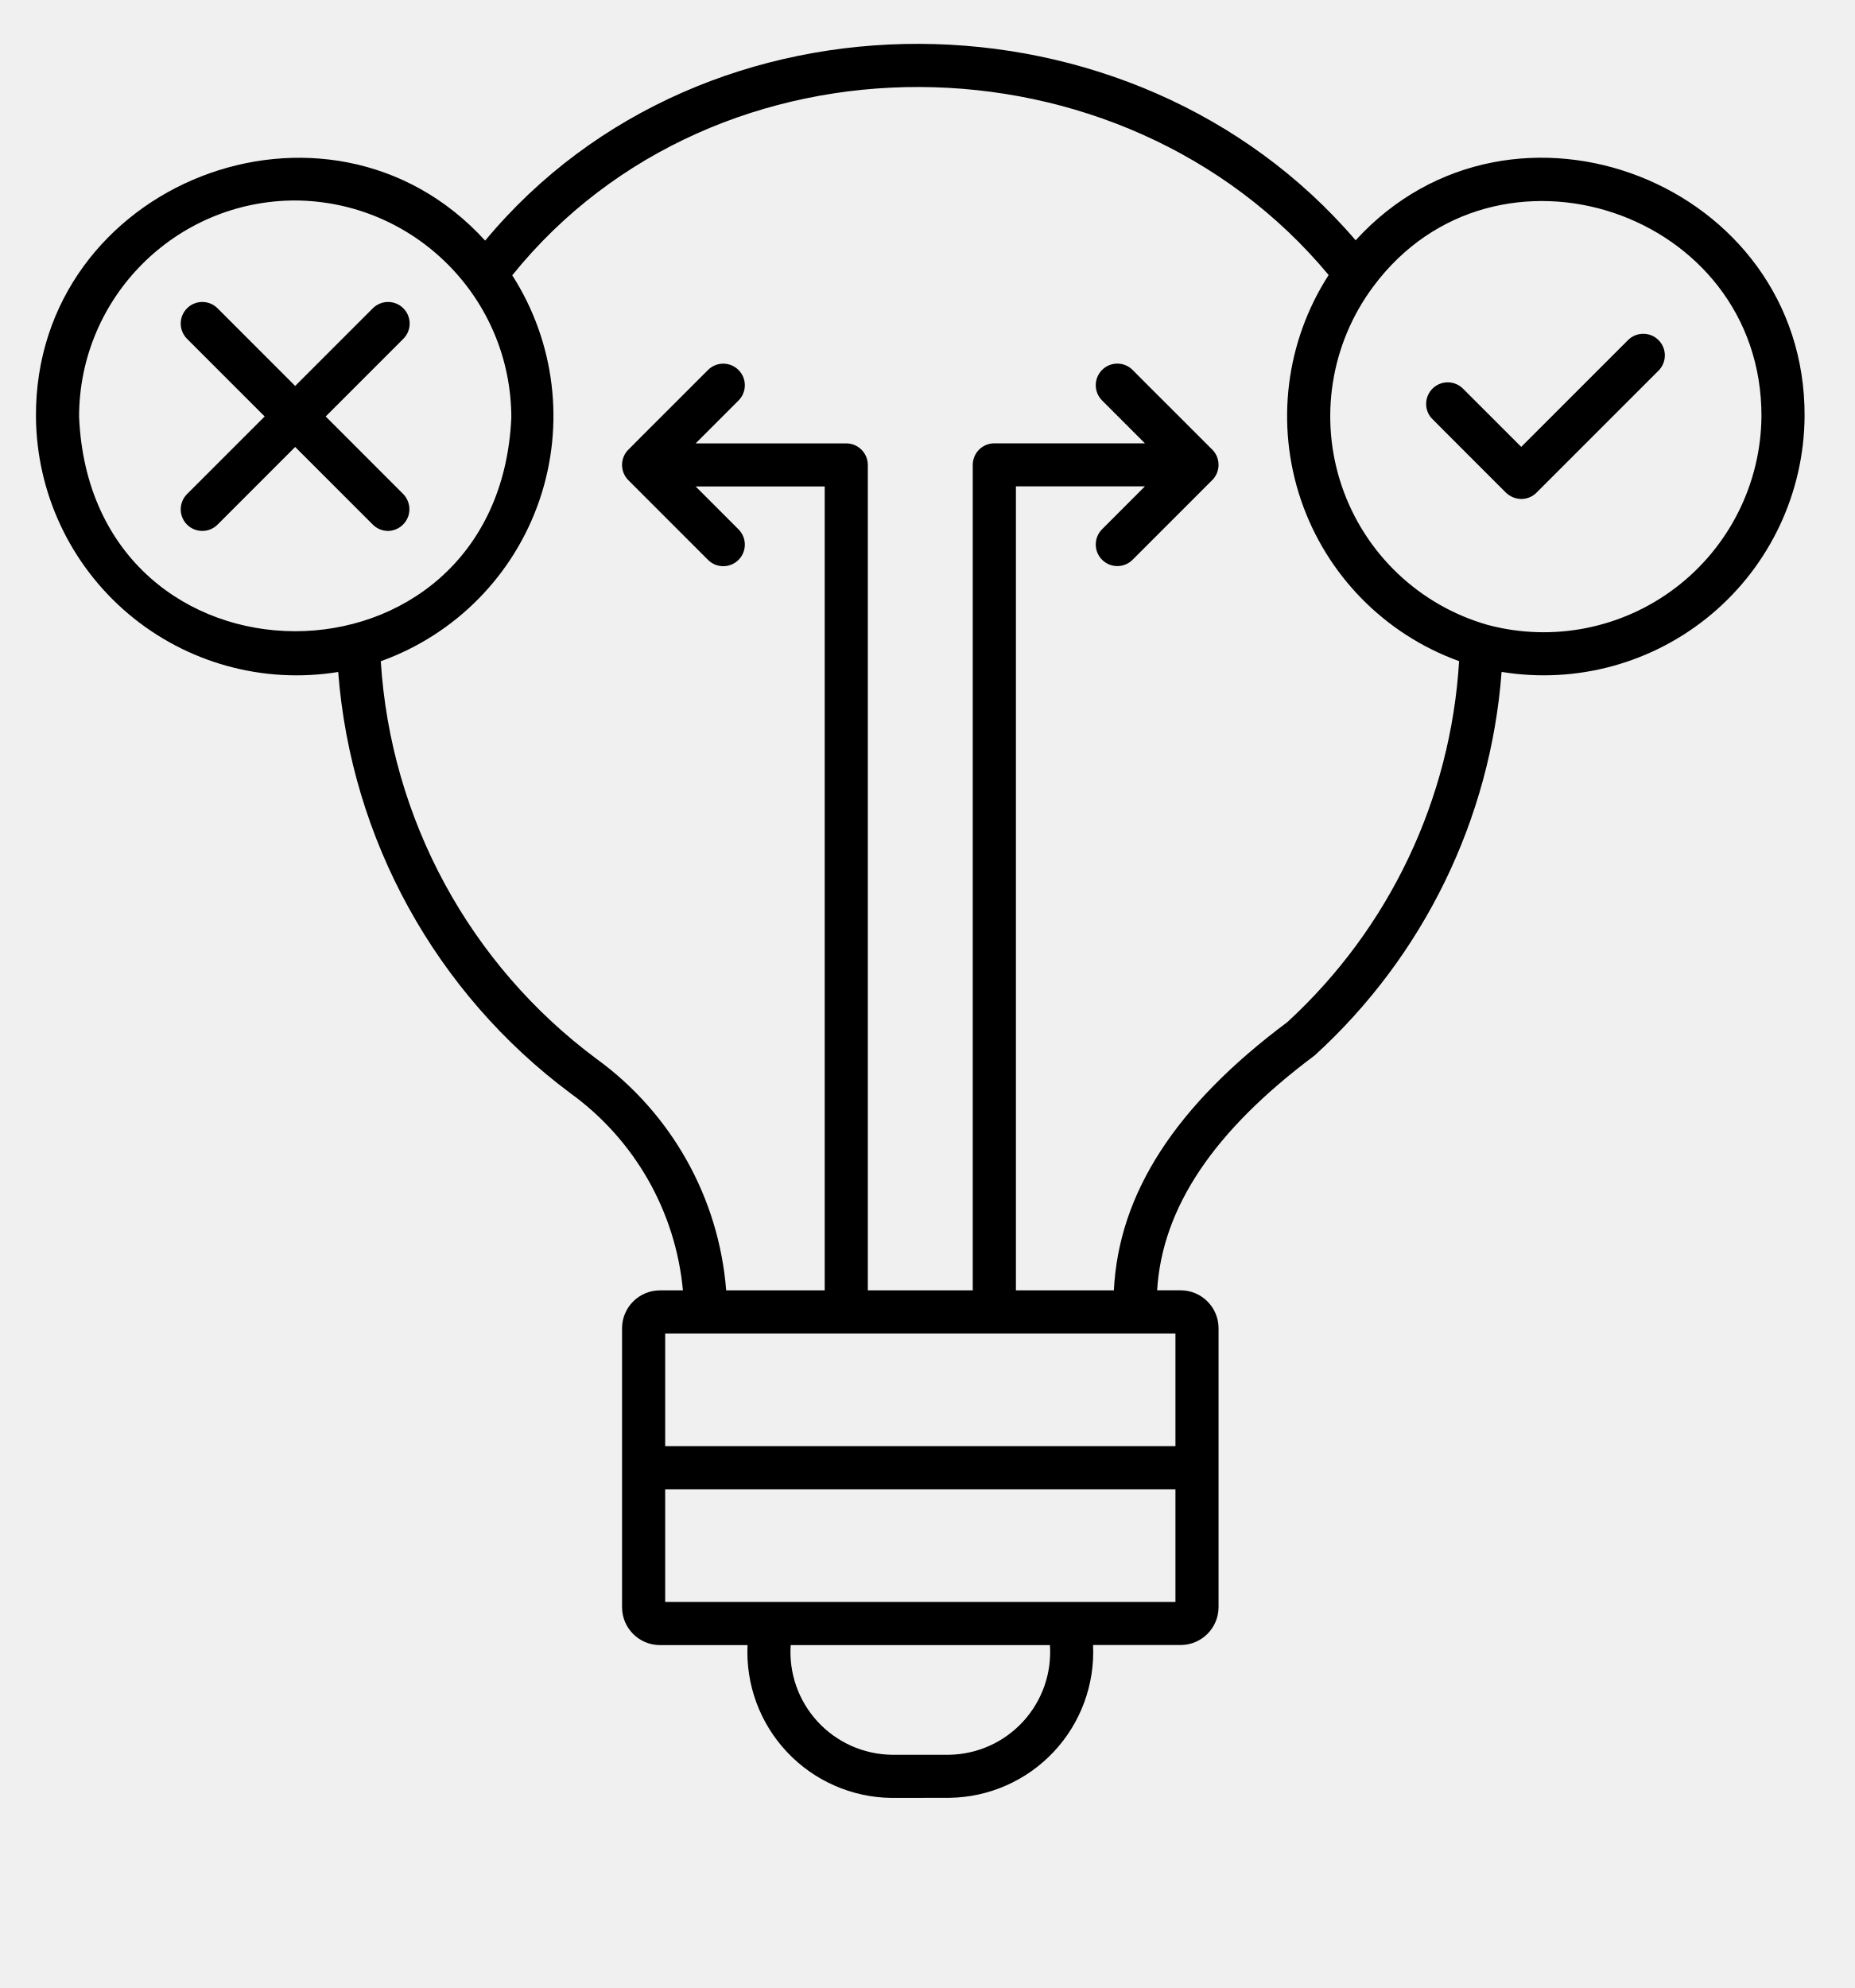
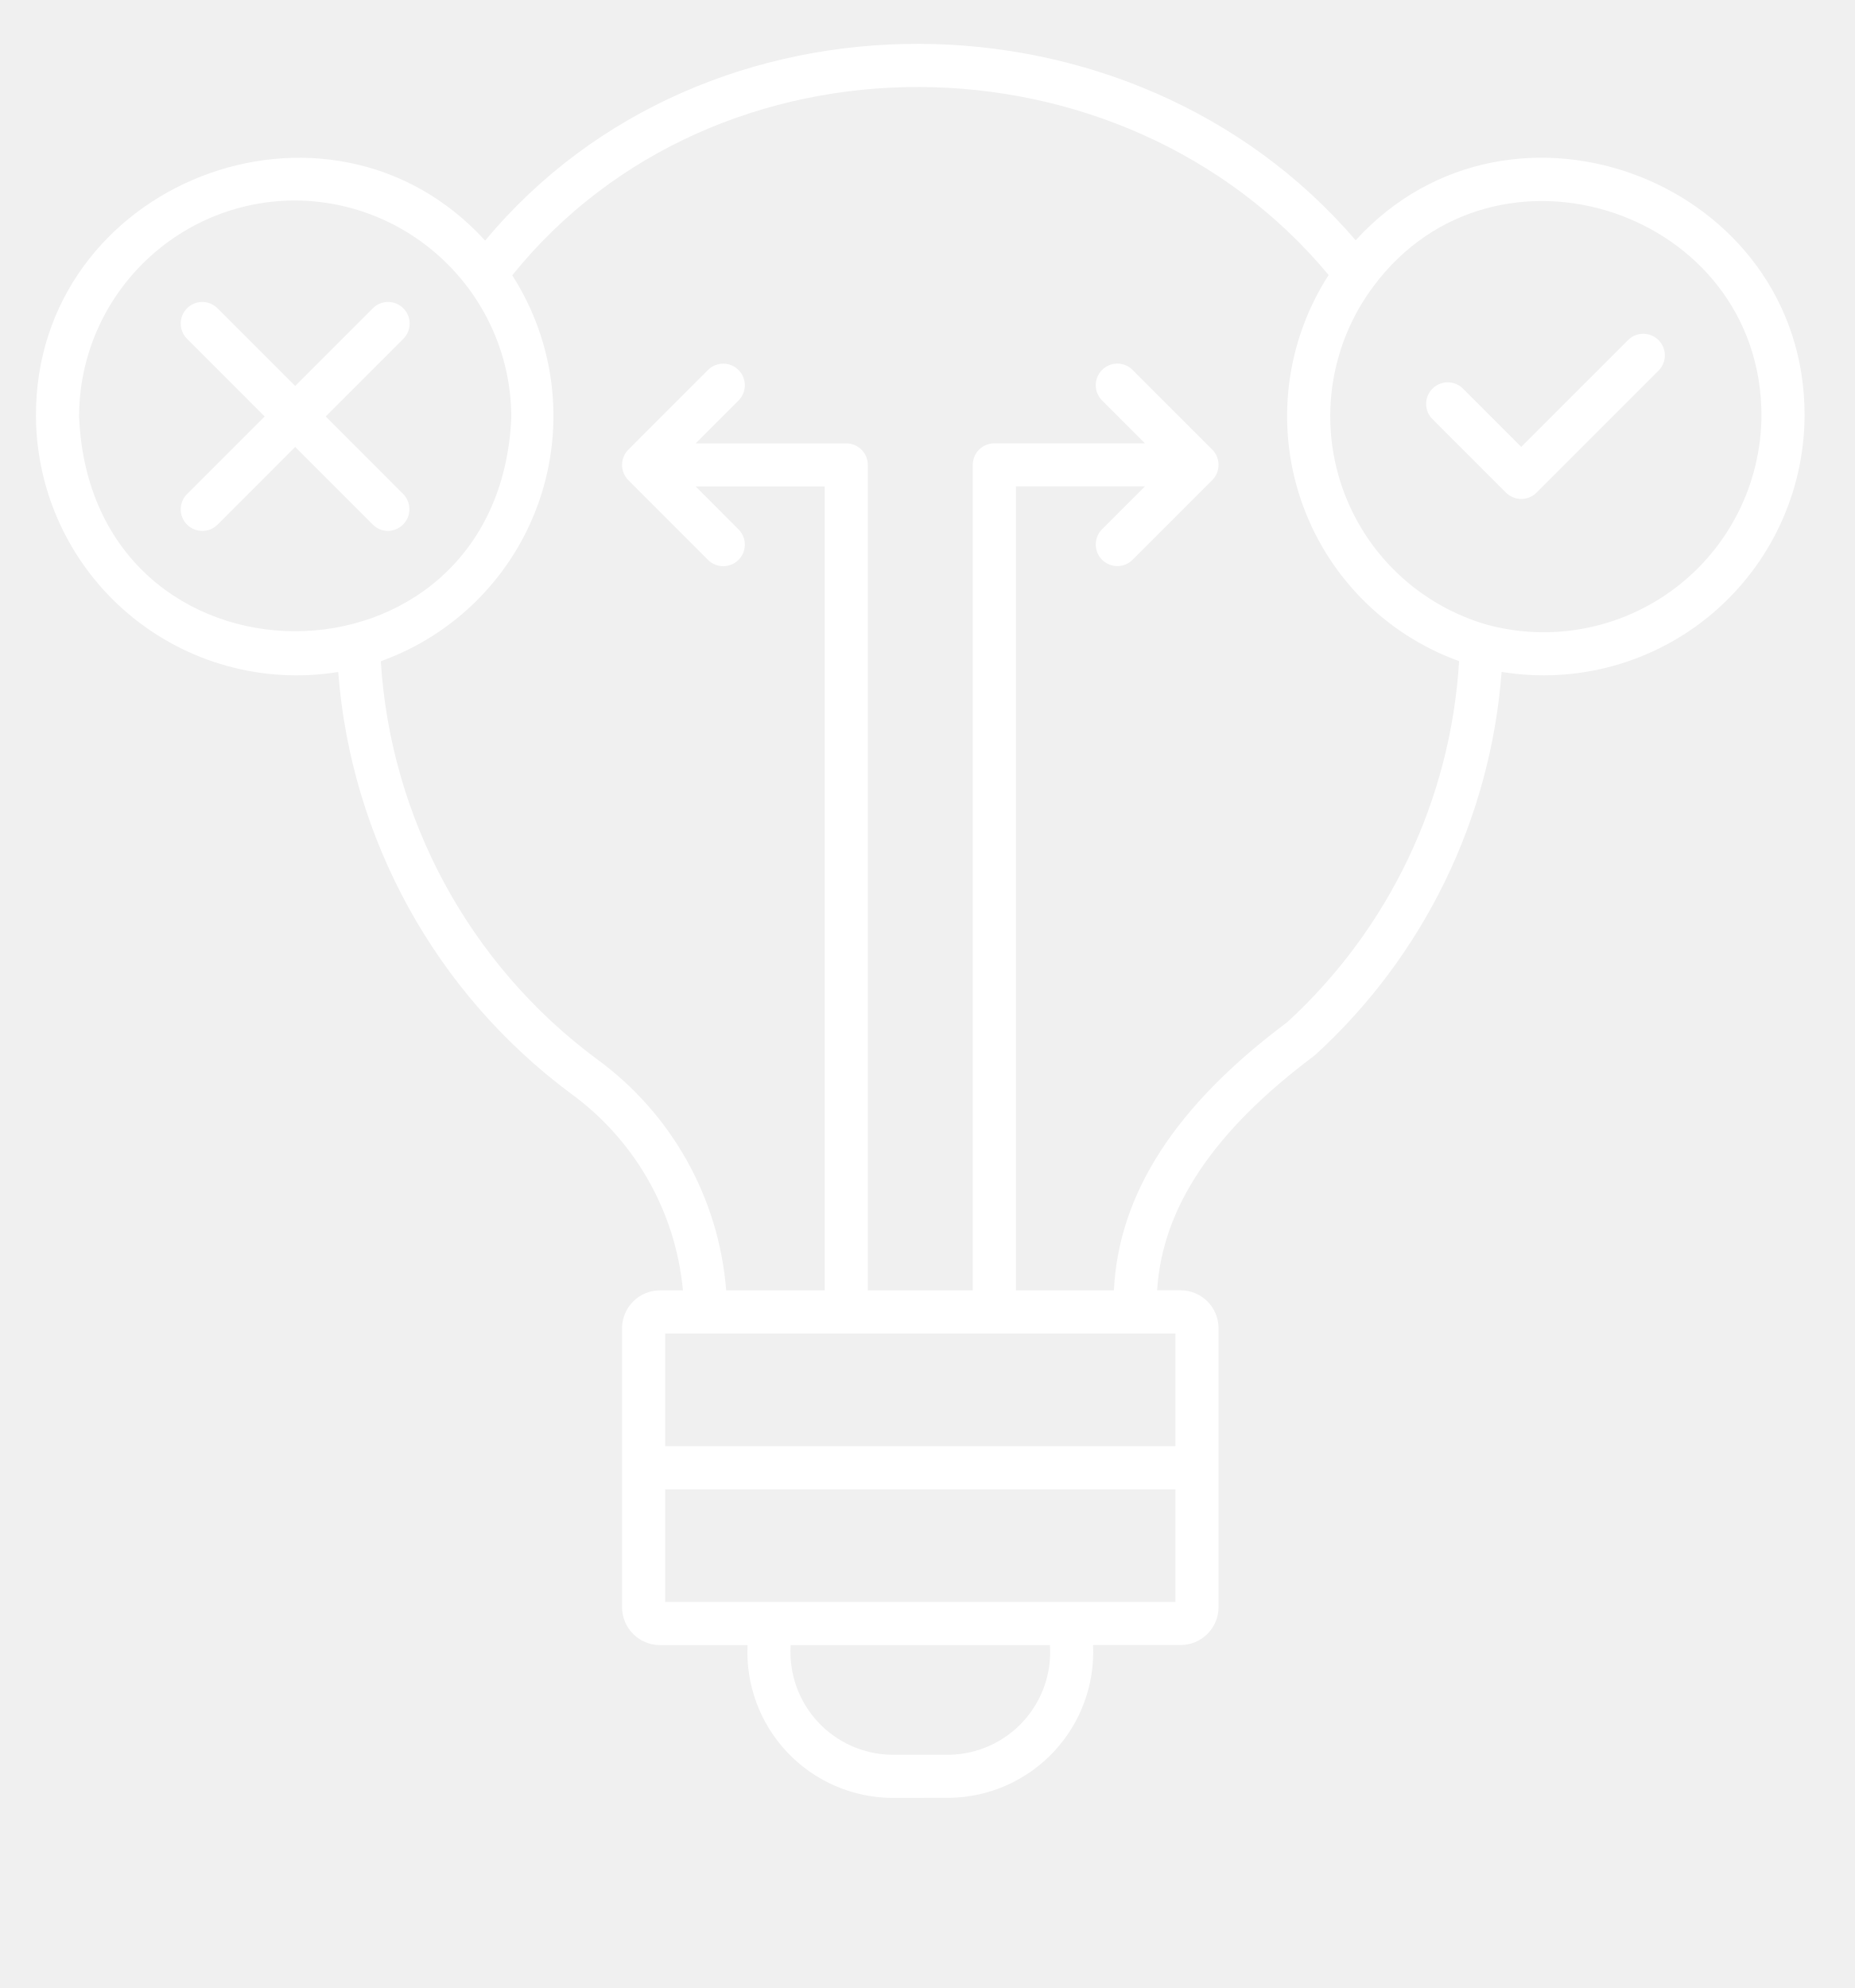
<svg xmlns="http://www.w3.org/2000/svg" viewBox="0 0 64.48 69.12">
  <g data-name="decision making">
-     <path d="M30.995,62.511a5.071,5.071,0,0,1-5.001-5.313h-3.046a1.32,1.32,0,0,1-1.318-1.318V46.182a1.32,1.32,0,0,1,1.318-1.318h.799a9.543,9.543,0,0,0-3.91-6.852,20.197,20.197,0,0,1-8.077-14.648,9.06,9.06,0,0,1-10.51-8.878c-.043-8.122,10.156-12.11,15.62-6.12C24.504-.827,39.399-.681,47.139,8.355,52.594,2.377,62.797,6.369,62.75,14.485a9.071,9.071,0,0,1-10.536,8.876,20.072,20.072,0,0,1-6.499,13.334c-3.517,2.627-5.302,5.295-5.479,8.167h.818a1.32,1.32,0,0,1,1.318,1.318v9.697a1.32,1.32,0,0,1-1.318,1.318h-3.046a5.071,5.071,0,0,1-4.993,5.313Zm-3.501-5.313A3.573,3.573,0,0,0,31.003,61.011l2.005,0a3.573,3.573,0,0,0,3.501-3.813Zm9.725-1.5h3.654v-3.916H23.13v3.916Zm-14.089-5.418H40.873v-3.916H23.13Zm12.196-5.417h3.406c.168-3.37,2.147-6.427,6.031-9.325a18.542,18.542,0,0,0,5.973-12.551A9.057,9.057,0,0,1,46.2,9.562C39.013.916,24.904.773,17.812,9.572a9.06,9.06,0,0,1-4.571,13.418,18.679,18.679,0,0,0,7.502,13.826A11.011,11.011,0,0,1,25.251,44.863h3.426V16.914H24.19l1.49,1.491a.75.75,0,0,1-1.061,1.061c-.008-.01-2.771-2.769-2.777-2.778l-.001-.001-.003-.003h0a.753.753,0,0,1-.007-1.031l.001-0c.002-.011,2.779-2.774,2.787-2.789a.75.75,0,0,1,1.061,1.061l-1.49,1.491h5.236a.75.75,0,0,1,.75.75V44.863h3.649V16.164a.75.75,0,0,1,.75-.75H39.812l-1.49-1.491a.75.75,0,0,1,1.061-1.061c.026.034,2.763,2.757,2.787,2.788v0l.001 0a.753.753,0,0,1-.007,1.031h0c-.005.004.011-.001-.003.003l-.001.001-.002.001c-.002.006-2.772,2.77-2.775,2.776a.75.75,0,0,1-1.061-1.061l1.49-1.491H35.326ZM51.733,21.728a7.572,7.572,0,0,0,9.517-7.243C61.277,7.343,51.998,4.236,47.749,9.967A7.544,7.544,0,0,0,51.733,21.728ZM10.266,6.97A7.524,7.524,0,0,0,2.75,14.485c.414,9.938,14.579,9.948,15.03.039A7.563,7.563,0,0,0,10.266,6.97ZM13.494,18.46a.747.747,0,0,1-.53-.22l-2.7-2.7-2.699,2.7a.75.75,0,1,1-1.061-1.061L9.203,14.48,6.504,11.78a.75.75,0,0,1,1.061-1.061l2.699,2.7,2.7-2.7a.75.75,0,0,1,1.061,1.061L11.325,14.48l2.699,2.7A.755.755,0,0,1,13.494,18.46Zm39.402-1.111a.79.79,0,0,1-.532-.221c-.134-.138-2.53-2.525-2.602-2.606A.751.751,0,0,1,50.861,13.502c.061.061,2.036,2.036,2.036,2.036l3.713-3.713a.75.75,0,0,1,1.061,1.061l-4.243,4.243A.749.749,0,0,1,52.896,17.349Z" />
+     <path fill="white" d="M30.995,62.511a5.071,5.071,0,0,1-5.001-5.313h-3.046a1.32,1.32,0,0,1-1.318-1.318V46.182a1.32,1.32,0,0,1,1.318-1.318h.799a9.543,9.543,0,0,0-3.91-6.852,20.197,20.197,0,0,1-8.077-14.648,9.06,9.06,0,0,1-10.51-8.878c-.043-8.122,10.156-12.11,15.62-6.12C24.504-.827,39.399-.681,47.139,8.355,52.594,2.377,62.797,6.369,62.75,14.485a9.071,9.071,0,0,1-10.536,8.876,20.072,20.072,0,0,1-6.499,13.334c-3.517,2.627-5.302,5.295-5.479,8.167h.818a1.32,1.32,0,0,1,1.318,1.318v9.697a1.32,1.32,0,0,1-1.318,1.318h-3.046a5.071,5.071,0,0,1-4.993,5.313Zm-3.501-5.313A3.573,3.573,0,0,0,31.003,61.011l2.005,0a3.573,3.573,0,0,0,3.501-3.813Zm9.725-1.5h3.654v-3.916H23.13v3.916Zm-14.089-5.418H40.873v-3.916H23.13Zm12.196-5.417h3.406c.168-3.37,2.147-6.427,6.031-9.325a18.542,18.542,0,0,0,5.973-12.551A9.057,9.057,0,0,1,46.2,9.562C39.013.916,24.904.773,17.812,9.572a9.06,9.06,0,0,1-4.571,13.418,18.679,18.679,0,0,0,7.502,13.826A11.011,11.011,0,0,1,25.251,44.863h3.426V16.914H24.19l1.49,1.491a.75.75,0,0,1-1.061,1.061c-.008-.01-2.771-2.769-2.777-2.778l-.001-.001-.003-.003h0a.753.753,0,0,1-.007-1.031l.001-0c.002-.011,2.779-2.774,2.787-2.789a.75.75,0,0,1,1.061,1.061l-1.49,1.491h5.236a.75.75,0,0,1,.75.75V44.863h3.649V16.164a.75.75,0,0,1,.75-.75H39.812l-1.49-1.491a.75.75,0,0,1,1.061-1.061c.026.034,2.763,2.757,2.787,2.788v0l.001 0a.753.753,0,0,1-.007,1.031h0c-.005.004.011-.001-.003.003l-.001.001-.002.001c-.002.006-2.772,2.77-2.775,2.776a.75.75,0,0,1-1.061-1.061l1.49-1.491H35.326ZM51.733,21.728a7.572,7.572,0,0,0,9.517-7.243C61.277,7.343,51.998,4.236,47.749,9.967A7.544,7.544,0,0,0,51.733,21.728ZM10.266,6.97A7.524,7.524,0,0,0,2.75,14.485c.414,9.938,14.579,9.948,15.03.039A7.563,7.563,0,0,0,10.266,6.97ZM13.494,18.46a.747.747,0,0,1-.53-.22l-2.7-2.7-2.699,2.7a.75.75,0,1,1-1.061-1.061L9.203,14.48,6.504,11.78a.75.75,0,0,1,1.061-1.061l2.699,2.7,2.7-2.7a.75.75,0,0,1,1.061,1.061L11.325,14.48l2.699,2.7A.755.755,0,0,1,13.494,18.46Zm39.402-1.111a.79.79,0,0,1-.532-.221c-.134-.138-2.53-2.525-2.602-2.606A.751.751,0,0,1,50.861,13.502c.061.061,2.036,2.036,2.036,2.036l3.713-3.713a.75.75,0,0,1,1.061,1.061l-4.243,4.243A.749.749,0,0,1,52.896,17.349Z" />
  </g>
</svg>
